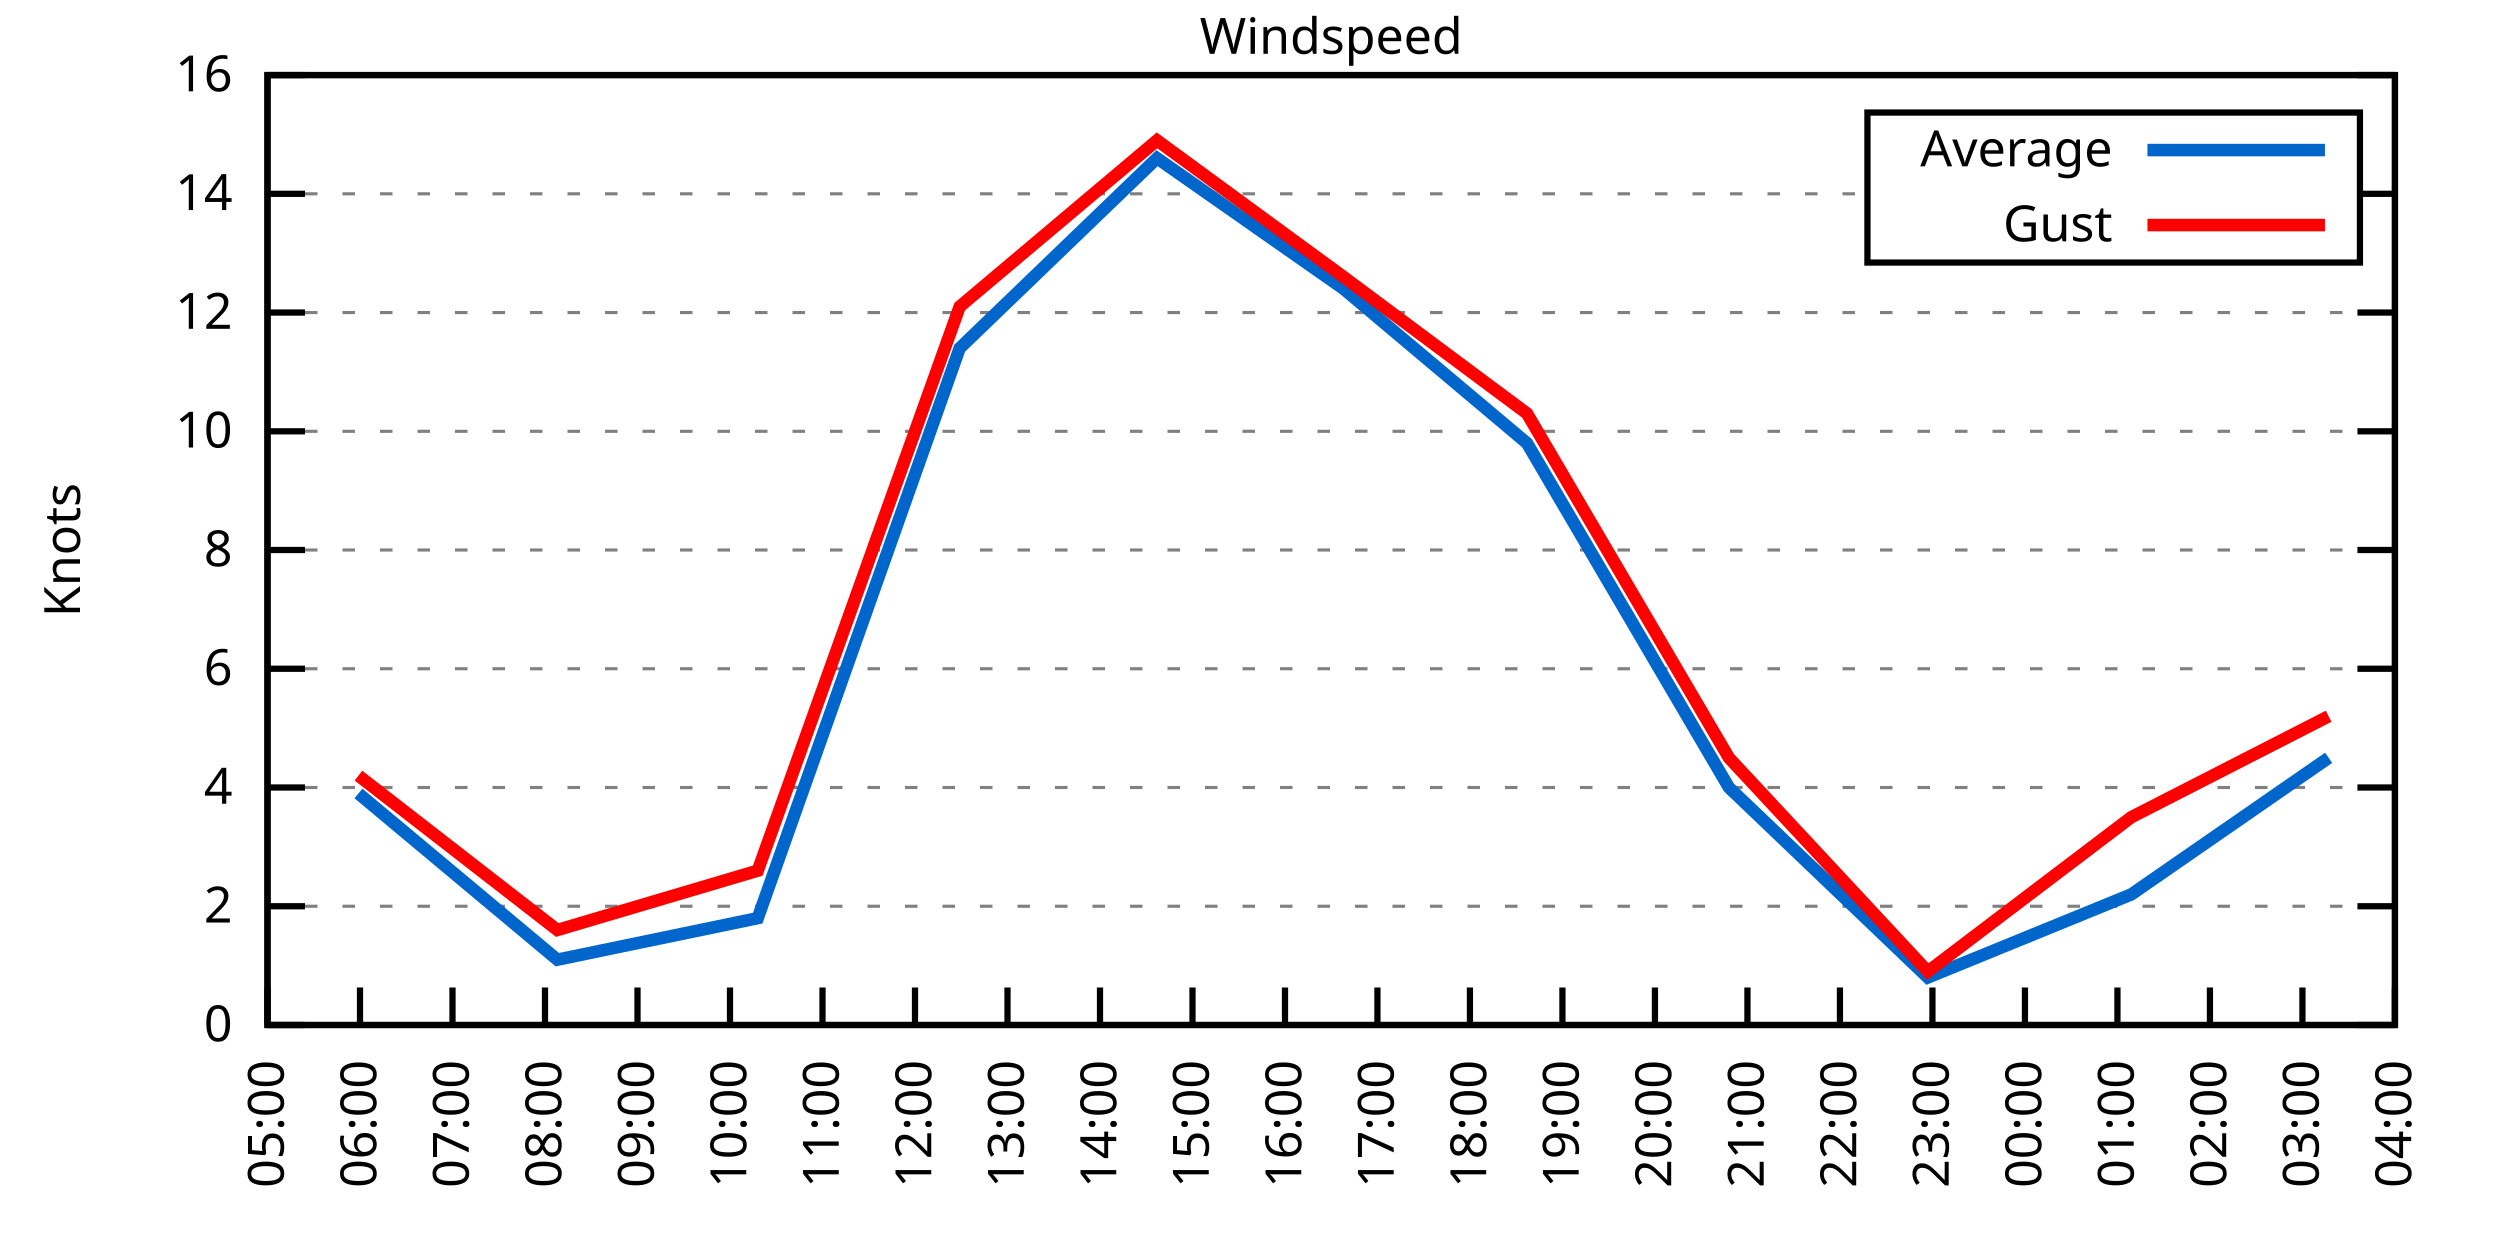
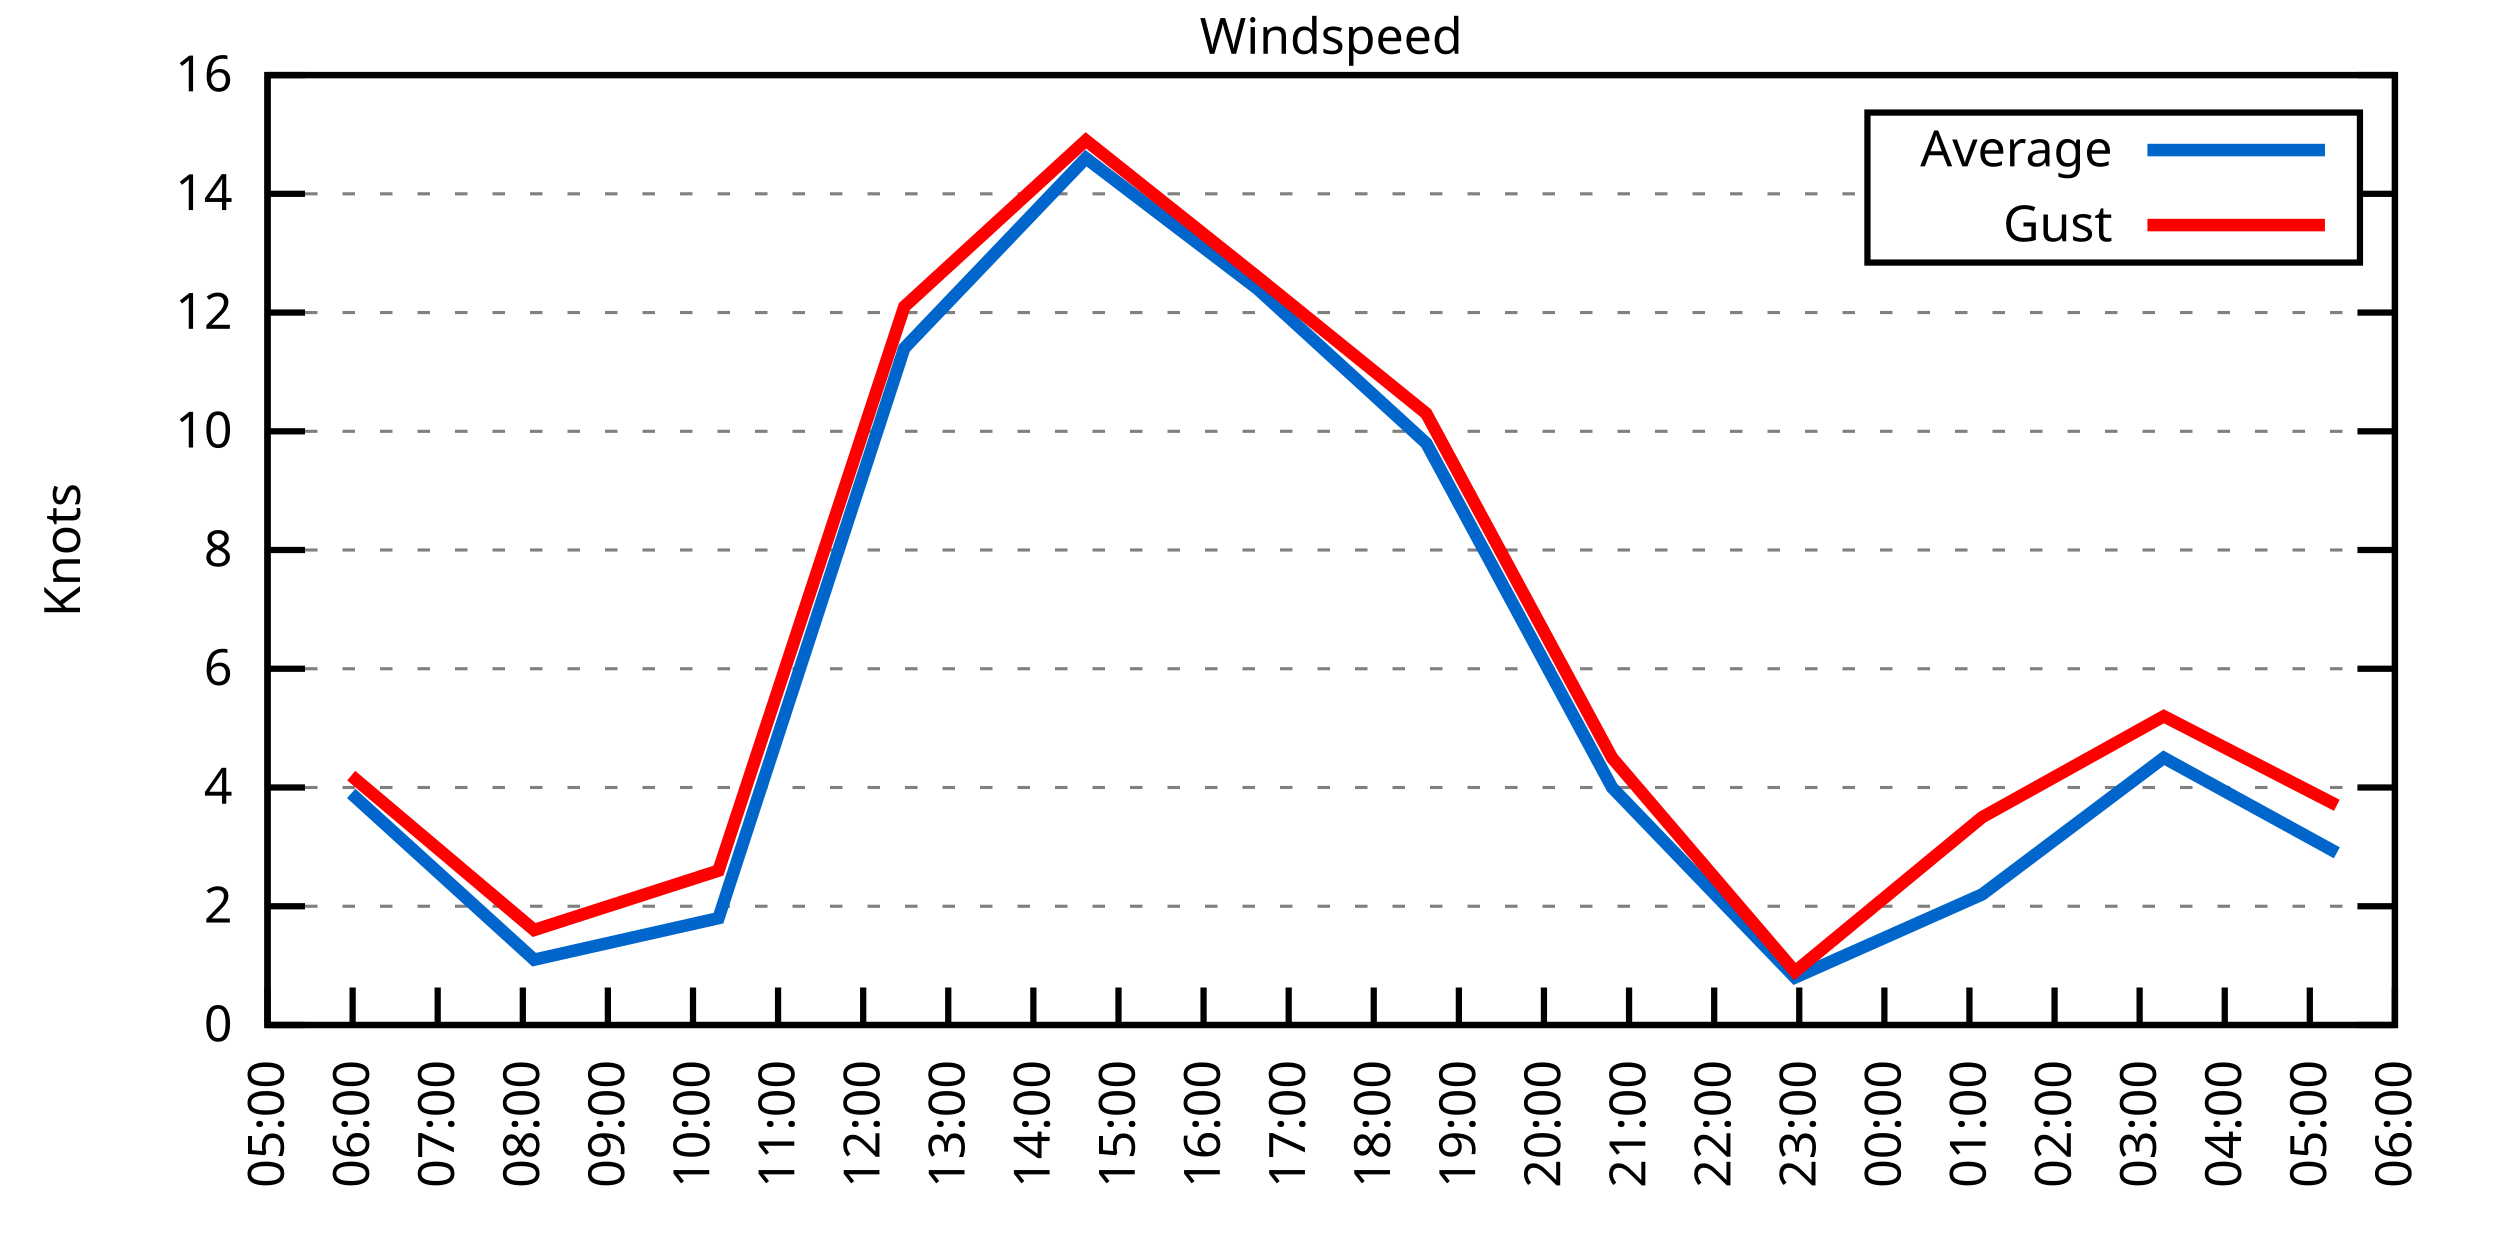
<svg xmlns="http://www.w3.org/2000/svg" xmlns:xlink="http://www.w3.org/1999/xlink" width="400" height="200" viewBox="0 0 400 200">
  <g id="gnuplot_canvas">
    <rect x="0" y="0" width="400" height="200" fill="none" />
    <defs>
      <circle id="gpDot" r="0.5" stroke-width="0.5" stroke="currentColor" />
      <path id="gpPt0" stroke-width="0.333" stroke="currentColor" d="M-1,0 h2 M0,-1 v2" />
      <path id="gpPt1" stroke-width="0.333" stroke="currentColor" d="M-1,-1 L1,1 M1,-1 L-1,1" />
      <path id="gpPt2" stroke-width="0.333" stroke="currentColor" d="M-1,0 L1,0 M0,-1 L0,1 M-1,-1 L1,1 M-1,1 L1,-1" />
      <rect id="gpPt3" stroke-width="0.333" stroke="currentColor" x="-1" y="-1" width="2" height="2" />
      <rect id="gpPt4" stroke-width="0.333" stroke="currentColor" fill="currentColor" x="-1" y="-1" width="2" height="2" />
      <circle id="gpPt5" stroke-width="0.333" stroke="currentColor" cx="0" cy="0" r="1" />
      <use xlink:href="#gpPt5" id="gpPt6" fill="currentColor" stroke="none" />
      <path id="gpPt7" stroke-width="0.333" stroke="currentColor" d="M0,-1.33 L-1.33,0.67 L1.33,0.67 z" />
      <use xlink:href="#gpPt7" id="gpPt8" fill="currentColor" stroke="none" />
      <use xlink:href="#gpPt7" id="gpPt9" stroke="currentColor" transform="rotate(180)" />
      <use xlink:href="#gpPt9" id="gpPt10" fill="currentColor" stroke="none" />
      <use xlink:href="#gpPt3" id="gpPt11" stroke="currentColor" transform="rotate(45)" />
      <use xlink:href="#gpPt11" id="gpPt12" fill="currentColor" stroke="none" />
      <path id="gpPt13" stroke-width="0.333" stroke="currentColor" d="M0,1.330 L1.265,0.411 L0.782,-1.067 L-0.782,-1.076 L-1.265,0.411 z" />
      <use xlink:href="#gpPt13" id="gpPt14" fill="currentColor" stroke="none" />
      <filter id="textbox" filterUnits="objectBoundingBox" x="0" y="0" height="1" width="1">
        <feFlood flood-color="white" flood-opacity="1" result="bgnd" />
        <feComposite in="SourceGraphic" in2="bgnd" operator="atop" />
      </filter>
      <filter id="greybox" filterUnits="objectBoundingBox" x="0" y="0" height="1" width="1">
        <feFlood flood-color="lightgrey" flood-opacity="1" result="grey" />
        <feComposite in="SourceGraphic" in2="grey" operator="atop" />
      </filter>
    </defs>
    <g fill="none" color="white" stroke="currentColor" stroke-width="1.00" stroke-linecap="butt" stroke-linejoin="miter">
</g>
    <g fill="none" color="black" stroke="currentColor" stroke-width="1.00" stroke-linecap="butt" stroke-linejoin="miter">
      <g stroke="none" shape-rendering="crispEdges">
        <polygon fill="rgb(255, 255, 255)" points="42.80,164.00 383.18,164.00 383.18,12.02 42.80,12.02 " />
      </g>
    </g>
    <g fill="none" color="black" stroke="currentColor" stroke-width="1.00" stroke-linecap="butt" stroke-linejoin="miter">
</g>
    <g fill="none" color="black" stroke="black" stroke-width="0.50" stroke-linecap="butt" stroke-linejoin="miter">
</g>
    <g fill="none" color="gray" stroke="currentColor" stroke-width="0.50" stroke-linecap="butt" stroke-linejoin="miter">
      <path stroke="gray" stroke-dasharray="2,4" class="gridline" d="M42.80,164.00 L383.19,164.00  " />
    </g>
    <g fill="none" color="gray" stroke="gray" stroke-width="1.00" stroke-linecap="butt" stroke-linejoin="miter">
</g>
    <g fill="none" color="black" stroke="currentColor" stroke-width="1.00" stroke-linecap="butt" stroke-linejoin="miter">
      <path stroke="black" d="M42.80,164.00 L48.80,164.00 M383.19,164.00 L377.19,164.00  " />
      <g transform="translate(37.20,166.60)" stroke="none" fill="black" font-family="Sans" font-size="8.00" text-anchor="end">
        <text>
          <tspan font-family="Sans"> 0</tspan>
        </text>
      </g>
    </g>
    <g fill="none" color="black" stroke="currentColor" stroke-width="1.00" stroke-linecap="butt" stroke-linejoin="miter">
</g>
    <g fill="none" color="black" stroke="black" stroke-width="0.50" stroke-linecap="butt" stroke-linejoin="miter">
</g>
    <g fill="none" color="gray" stroke="currentColor" stroke-width="0.50" stroke-linecap="butt" stroke-linejoin="miter">
      <path stroke="gray" stroke-dasharray="2,4" class="gridline" d="M42.80,145.00 L383.19,145.00  " />
    </g>
    <g fill="none" color="gray" stroke="gray" stroke-width="1.00" stroke-linecap="butt" stroke-linejoin="miter">
</g>
    <g fill="none" color="black" stroke="currentColor" stroke-width="1.00" stroke-linecap="butt" stroke-linejoin="miter">
      <path stroke="black" d="M42.80,145.00 L48.80,145.00 M383.19,145.00 L377.19,145.00  " />
      <g transform="translate(37.20,147.60)" stroke="none" fill="black" font-family="Sans" font-size="8.00" text-anchor="end">
        <text>
          <tspan font-family="Sans"> 2</tspan>
        </text>
      </g>
    </g>
    <g fill="none" color="black" stroke="currentColor" stroke-width="1.00" stroke-linecap="butt" stroke-linejoin="miter">
</g>
    <g fill="none" color="black" stroke="black" stroke-width="0.50" stroke-linecap="butt" stroke-linejoin="miter">
</g>
    <g fill="none" color="gray" stroke="currentColor" stroke-width="0.50" stroke-linecap="butt" stroke-linejoin="miter">
      <path stroke="gray" stroke-dasharray="2,4" class="gridline" d="M42.80,126.00 L383.19,126.00  " />
    </g>
    <g fill="none" color="gray" stroke="gray" stroke-width="1.00" stroke-linecap="butt" stroke-linejoin="miter">
</g>
    <g fill="none" color="black" stroke="currentColor" stroke-width="1.00" stroke-linecap="butt" stroke-linejoin="miter">
      <path stroke="black" d="M42.80,126.00 L48.80,126.00 M383.19,126.00 L377.19,126.00  " />
      <g transform="translate(37.20,128.60)" stroke="none" fill="black" font-family="Sans" font-size="8.00" text-anchor="end">
        <text>
          <tspan font-family="Sans"> 4</tspan>
        </text>
      </g>
    </g>
    <g fill="none" color="black" stroke="currentColor" stroke-width="1.00" stroke-linecap="butt" stroke-linejoin="miter">
</g>
    <g fill="none" color="black" stroke="black" stroke-width="0.50" stroke-linecap="butt" stroke-linejoin="miter">
</g>
    <g fill="none" color="gray" stroke="currentColor" stroke-width="0.50" stroke-linecap="butt" stroke-linejoin="miter">
      <path stroke="gray" stroke-dasharray="2,4" class="gridline" d="M42.80,107.00 L383.19,107.00  " />
    </g>
    <g fill="none" color="gray" stroke="gray" stroke-width="1.00" stroke-linecap="butt" stroke-linejoin="miter">
</g>
    <g fill="none" color="black" stroke="currentColor" stroke-width="1.00" stroke-linecap="butt" stroke-linejoin="miter">
      <path stroke="black" d="M42.80,107.00 L48.80,107.00 M383.19,107.00 L377.19,107.00  " />
      <g transform="translate(37.20,109.60)" stroke="none" fill="black" font-family="Sans" font-size="8.00" text-anchor="end">
        <text>
          <tspan font-family="Sans"> 6</tspan>
        </text>
      </g>
    </g>
    <g fill="none" color="black" stroke="currentColor" stroke-width="1.00" stroke-linecap="butt" stroke-linejoin="miter">
</g>
    <g fill="none" color="black" stroke="black" stroke-width="0.50" stroke-linecap="butt" stroke-linejoin="miter">
</g>
    <g fill="none" color="gray" stroke="currentColor" stroke-width="0.50" stroke-linecap="butt" stroke-linejoin="miter">
      <path stroke="gray" stroke-dasharray="2,4" class="gridline" d="M42.80,88.00 L383.19,88.00  " />
    </g>
    <g fill="none" color="gray" stroke="gray" stroke-width="1.00" stroke-linecap="butt" stroke-linejoin="miter">
</g>
    <g fill="none" color="black" stroke="currentColor" stroke-width="1.00" stroke-linecap="butt" stroke-linejoin="miter">
      <path stroke="black" d="M42.80,88.00 L48.80,88.00 M383.19,88.00 L377.19,88.00  " />
      <g transform="translate(37.20,90.60)" stroke="none" fill="black" font-family="Sans" font-size="8.00" text-anchor="end">
        <text>
          <tspan font-family="Sans"> 8</tspan>
        </text>
      </g>
    </g>
    <g fill="none" color="black" stroke="currentColor" stroke-width="1.00" stroke-linecap="butt" stroke-linejoin="miter">
</g>
    <g fill="none" color="black" stroke="black" stroke-width="0.50" stroke-linecap="butt" stroke-linejoin="miter">
</g>
    <g fill="none" color="gray" stroke="currentColor" stroke-width="0.50" stroke-linecap="butt" stroke-linejoin="miter">
      <path stroke="gray" stroke-dasharray="2,4" class="gridline" d="M42.80,69.01 L383.19,69.01  " />
    </g>
    <g fill="none" color="gray" stroke="gray" stroke-width="1.00" stroke-linecap="butt" stroke-linejoin="miter">
</g>
    <g fill="none" color="black" stroke="currentColor" stroke-width="1.00" stroke-linecap="butt" stroke-linejoin="miter">
      <path stroke="black" d="M42.80,69.01 L48.80,69.01 M383.19,69.01 L377.19,69.01  " />
      <g transform="translate(37.20,71.61)" stroke="none" fill="black" font-family="Sans" font-size="8.00" text-anchor="end">
        <text>
          <tspan font-family="Sans"> 10</tspan>
        </text>
      </g>
    </g>
    <g fill="none" color="black" stroke="currentColor" stroke-width="1.00" stroke-linecap="butt" stroke-linejoin="miter">
</g>
    <g fill="none" color="black" stroke="black" stroke-width="0.50" stroke-linecap="butt" stroke-linejoin="miter">
</g>
    <g fill="none" color="gray" stroke="currentColor" stroke-width="0.50" stroke-linecap="butt" stroke-linejoin="miter">
      <path stroke="gray" stroke-dasharray="2,4" class="gridline" d="M42.80,50.01 L383.19,50.01  " />
    </g>
    <g fill="none" color="gray" stroke="gray" stroke-width="1.00" stroke-linecap="butt" stroke-linejoin="miter">
</g>
    <g fill="none" color="black" stroke="currentColor" stroke-width="1.00" stroke-linecap="butt" stroke-linejoin="miter">
      <path stroke="black" d="M42.80,50.01 L48.80,50.01 M383.19,50.01 L377.19,50.01  " />
      <g transform="translate(37.20,52.61)" stroke="none" fill="black" font-family="Sans" font-size="8.00" text-anchor="end">
        <text>
          <tspan font-family="Sans"> 12</tspan>
        </text>
      </g>
    </g>
    <g fill="none" color="black" stroke="currentColor" stroke-width="1.00" stroke-linecap="butt" stroke-linejoin="miter">
</g>
    <g fill="none" color="black" stroke="black" stroke-width="0.50" stroke-linecap="butt" stroke-linejoin="miter">
</g>
    <g fill="none" color="gray" stroke="currentColor" stroke-width="0.50" stroke-linecap="butt" stroke-linejoin="miter">
      <path stroke="gray" stroke-dasharray="2,4" class="gridline" d="M42.80,31.01 L298.79,31.01 M377.59,31.01 L383.19,31.01  " />
    </g>
    <g fill="none" color="gray" stroke="gray" stroke-width="1.00" stroke-linecap="butt" stroke-linejoin="miter">
</g>
    <g fill="none" color="black" stroke="currentColor" stroke-width="1.00" stroke-linecap="butt" stroke-linejoin="miter">
      <path stroke="black" d="M42.80,31.01 L48.80,31.01 M383.19,31.01 L377.19,31.01  " />
      <g transform="translate(37.20,33.61)" stroke="none" fill="black" font-family="Sans" font-size="8.00" text-anchor="end">
        <text>
          <tspan font-family="Sans"> 14</tspan>
        </text>
      </g>
    </g>
    <g fill="none" color="black" stroke="currentColor" stroke-width="1.00" stroke-linecap="butt" stroke-linejoin="miter">
</g>
    <g fill="none" color="black" stroke="black" stroke-width="0.50" stroke-linecap="butt" stroke-linejoin="miter">
</g>
    <g fill="none" color="gray" stroke="currentColor" stroke-width="0.50" stroke-linecap="butt" stroke-linejoin="miter">
      <path stroke="gray" stroke-dasharray="2,4" class="gridline" d="M42.80,12.01 L383.19,12.01  " />
    </g>
    <g fill="none" color="gray" stroke="gray" stroke-width="1.00" stroke-linecap="butt" stroke-linejoin="miter">
</g>
    <g fill="none" color="black" stroke="currentColor" stroke-width="1.00" stroke-linecap="butt" stroke-linejoin="miter">
      <path stroke="black" d="M42.80,12.01 L48.80,12.01 M383.19,12.01 L377.19,12.01  " />
      <g transform="translate(37.20,14.61)" stroke="none" fill="black" font-family="Sans" font-size="8.00" text-anchor="end">
        <text>
          <tspan font-family="Sans"> 16</tspan>
        </text>
      </g>
    </g>
    <g fill="none" color="black" stroke="currentColor" stroke-width="1.00" stroke-linecap="butt" stroke-linejoin="miter">
      <path stroke="black" d="M42.80,164.00 L42.80,158.00  " />
      <g transform="translate(45.40,169.60) rotate(270.00)" stroke="none" fill="black" font-family="Sans" font-size="8.00" text-anchor="end">
        <text>
          <tspan font-family="Sans">05:00</tspan>
        </text>
      </g>
    </g>
    <g fill="none" color="black" stroke="currentColor" stroke-width="1.00" stroke-linecap="butt" stroke-linejoin="miter">
-       <path stroke="black" d="M57.60,164.00 L57.60,158.00  " />
-       <g transform="translate(60.20,169.60) rotate(270.00)" stroke="none" fill="black" font-family="Sans" font-size="8.00" text-anchor="end">
+       <path stroke="black" d="M56.42,164.00 L56.42,158.00  " />
+       <g transform="translate(59.02,169.60) rotate(270.00)" stroke="none" fill="black" font-family="Sans" font-size="8.00" text-anchor="end">
        <text>
          <tspan font-family="Sans">06:00</tspan>
        </text>
      </g>
    </g>
    <g fill="none" color="black" stroke="currentColor" stroke-width="1.00" stroke-linecap="butt" stroke-linejoin="miter">
-       <path stroke="black" d="M72.40,164.00 L72.40,158.00  " />
-       <g transform="translate(75.00,169.60) rotate(270.00)" stroke="none" fill="black" font-family="Sans" font-size="8.00" text-anchor="end">
+       <path stroke="black" d="M70.03,164.00 L70.03,158.00  " />
+       <g transform="translate(72.63,169.60) rotate(270.00)" stroke="none" fill="black" font-family="Sans" font-size="8.00" text-anchor="end">
        <text>
          <tspan font-family="Sans">07:00</tspan>
        </text>
      </g>
    </g>
    <g fill="none" color="black" stroke="currentColor" stroke-width="1.00" stroke-linecap="butt" stroke-linejoin="miter">
-       <path stroke="black" d="M87.20,164.00 L87.20,158.00  " />
-       <g transform="translate(89.80,169.60) rotate(270.00)" stroke="none" fill="black" font-family="Sans" font-size="8.00" text-anchor="end">
+       <path stroke="black" d="M83.65,164.00 L83.65,158.00  " />
+       <g transform="translate(86.25,169.60) rotate(270.00)" stroke="none" fill="black" font-family="Sans" font-size="8.00" text-anchor="end">
        <text>
          <tspan font-family="Sans">08:00</tspan>
        </text>
      </g>
    </g>
    <g fill="none" color="black" stroke="currentColor" stroke-width="1.00" stroke-linecap="butt" stroke-linejoin="miter">
-       <path stroke="black" d="M102.00,164.00 L102.00,158.00  " />
-       <g transform="translate(104.60,169.60) rotate(270.00)" stroke="none" fill="black" font-family="Sans" font-size="8.00" text-anchor="end">
+       <path stroke="black" d="M97.26,164.00 L97.26,158.00  " />
+       <g transform="translate(99.86,169.60) rotate(270.00)" stroke="none" fill="black" font-family="Sans" font-size="8.00" text-anchor="end">
        <text>
          <tspan font-family="Sans">09:00</tspan>
        </text>
      </g>
    </g>
    <g fill="none" color="black" stroke="currentColor" stroke-width="1.00" stroke-linecap="butt" stroke-linejoin="miter">
-       <path stroke="black" d="M116.80,164.00 L116.80,158.00  " />
-       <g transform="translate(119.40,169.60) rotate(270.00)" stroke="none" fill="black" font-family="Sans" font-size="8.00" text-anchor="end">
+       <path stroke="black" d="M110.88,164.00 L110.88,158.00  " />
+       <g transform="translate(113.48,169.60) rotate(270.00)" stroke="none" fill="black" font-family="Sans" font-size="8.00" text-anchor="end">
        <text>
          <tspan font-family="Sans">10:00</tspan>
        </text>
      </g>
    </g>
    <g fill="none" color="black" stroke="currentColor" stroke-width="1.00" stroke-linecap="butt" stroke-linejoin="miter">
-       <path stroke="black" d="M131.60,164.00 L131.60,158.00  " />
-       <g transform="translate(134.20,169.60) rotate(270.00)" stroke="none" fill="black" font-family="Sans" font-size="8.00" text-anchor="end">
+       <path stroke="black" d="M124.49,164.00 L124.49,158.00  " />
+       <g transform="translate(127.09,169.60) rotate(270.00)" stroke="none" fill="black" font-family="Sans" font-size="8.00" text-anchor="end">
        <text>
          <tspan font-family="Sans">11:00</tspan>
        </text>
      </g>
    </g>
    <g fill="none" color="black" stroke="currentColor" stroke-width="1.00" stroke-linecap="butt" stroke-linejoin="miter">
-       <path stroke="black" d="M146.40,164.00 L146.40,158.00  " />
-       <g transform="translate(149.00,169.60) rotate(270.00)" stroke="none" fill="black" font-family="Sans" font-size="8.00" text-anchor="end">
+       <path stroke="black" d="M138.11,164.00 L138.11,158.00  " />
+       <g transform="translate(140.71,169.60) rotate(270.00)" stroke="none" fill="black" font-family="Sans" font-size="8.00" text-anchor="end">
        <text>
          <tspan font-family="Sans">12:00</tspan>
        </text>
      </g>
    </g>
    <g fill="none" color="black" stroke="currentColor" stroke-width="1.00" stroke-linecap="butt" stroke-linejoin="miter">
-       <path stroke="black" d="M161.20,164.00 L161.20,158.00  " />
-       <g transform="translate(163.80,169.60) rotate(270.00)" stroke="none" fill="black" font-family="Sans" font-size="8.00" text-anchor="end">
+       <path stroke="black" d="M151.72,164.00 L151.72,158.00  " />
+       <g transform="translate(154.32,169.60) rotate(270.00)" stroke="none" fill="black" font-family="Sans" font-size="8.00" text-anchor="end">
        <text>
          <tspan font-family="Sans">13:00</tspan>
        </text>
      </g>
    </g>
    <g fill="none" color="black" stroke="currentColor" stroke-width="1.00" stroke-linecap="butt" stroke-linejoin="miter">
-       <path stroke="black" d="M176.00,164.00 L176.00,158.00  " />
-       <g transform="translate(178.60,169.60) rotate(270.00)" stroke="none" fill="black" font-family="Sans" font-size="8.00" text-anchor="end">
+       <path stroke="black" d="M165.34,164.00 L165.34,158.00  " />
+       <g transform="translate(167.94,169.60) rotate(270.00)" stroke="none" fill="black" font-family="Sans" font-size="8.00" text-anchor="end">
        <text>
          <tspan font-family="Sans">14:00</tspan>
        </text>
      </g>
    </g>
    <g fill="none" color="black" stroke="currentColor" stroke-width="1.00" stroke-linecap="butt" stroke-linejoin="miter">
-       <path stroke="black" d="M190.80,164.00 L190.80,158.00  " />
-       <g transform="translate(193.40,169.60) rotate(270.00)" stroke="none" fill="black" font-family="Sans" font-size="8.00" text-anchor="end">
+       <path stroke="black" d="M178.96,164.00 L178.96,158.00  " />
+       <g transform="translate(181.56,169.60) rotate(270.00)" stroke="none" fill="black" font-family="Sans" font-size="8.00" text-anchor="end">
        <text>
          <tspan font-family="Sans">15:00</tspan>
        </text>
      </g>
    </g>
    <g fill="none" color="black" stroke="currentColor" stroke-width="1.00" stroke-linecap="butt" stroke-linejoin="miter">
-       <path stroke="black" d="M205.60,164.00 L205.60,158.00  " />
-       <g transform="translate(208.20,169.60) rotate(270.00)" stroke="none" fill="black" font-family="Sans" font-size="8.00" text-anchor="end">
+       <path stroke="black" d="M192.57,164.00 L192.57,158.00  " />
+       <g transform="translate(195.17,169.60) rotate(270.00)" stroke="none" fill="black" font-family="Sans" font-size="8.00" text-anchor="end">
        <text>
          <tspan font-family="Sans">16:00</tspan>
        </text>
      </g>
    </g>
    <g fill="none" color="black" stroke="currentColor" stroke-width="1.00" stroke-linecap="butt" stroke-linejoin="miter">
-       <path stroke="black" d="M220.39,164.00 L220.39,158.00  " />
-       <g transform="translate(222.99,169.60) rotate(270.00)" stroke="none" fill="black" font-family="Sans" font-size="8.00" text-anchor="end">
+       <path stroke="black" d="M206.19,164.00 L206.19,158.00  " />
+       <g transform="translate(208.79,169.60) rotate(270.00)" stroke="none" fill="black" font-family="Sans" font-size="8.00" text-anchor="end">
        <text>
          <tspan font-family="Sans">17:00</tspan>
        </text>
      </g>
    </g>
    <g fill="none" color="black" stroke="currentColor" stroke-width="1.00" stroke-linecap="butt" stroke-linejoin="miter">
-       <path stroke="black" d="M235.19,164.00 L235.19,158.00  " />
-       <g transform="translate(237.79,169.60) rotate(270.00)" stroke="none" fill="black" font-family="Sans" font-size="8.00" text-anchor="end">
+       <path stroke="black" d="M219.80,164.00 L219.80,158.00  " />
+       <g transform="translate(222.40,169.60) rotate(270.00)" stroke="none" fill="black" font-family="Sans" font-size="8.00" text-anchor="end">
        <text>
          <tspan font-family="Sans">18:00</tspan>
        </text>
      </g>
    </g>
    <g fill="none" color="black" stroke="currentColor" stroke-width="1.00" stroke-linecap="butt" stroke-linejoin="miter">
-       <path stroke="black" d="M249.99,164.00 L249.99,158.00  " />
-       <g transform="translate(252.59,169.60) rotate(270.00)" stroke="none" fill="black" font-family="Sans" font-size="8.00" text-anchor="end">
+       <path stroke="black" d="M233.42,164.00 L233.42,158.00  " />
+       <g transform="translate(236.02,169.60) rotate(270.00)" stroke="none" fill="black" font-family="Sans" font-size="8.00" text-anchor="end">
        <text>
          <tspan font-family="Sans">19:00</tspan>
        </text>
      </g>
    </g>
    <g fill="none" color="black" stroke="currentColor" stroke-width="1.00" stroke-linecap="butt" stroke-linejoin="miter">
-       <path stroke="black" d="M264.79,164.00 L264.79,158.00  " />
-       <g transform="translate(267.39,169.60) rotate(270.00)" stroke="none" fill="black" font-family="Sans" font-size="8.00" text-anchor="end">
+       <path stroke="black" d="M247.03,164.00 L247.03,158.00  " />
+       <g transform="translate(249.63,169.60) rotate(270.00)" stroke="none" fill="black" font-family="Sans" font-size="8.00" text-anchor="end">
        <text>
          <tspan font-family="Sans">20:00</tspan>
        </text>
      </g>
    </g>
    <g fill="none" color="black" stroke="currentColor" stroke-width="1.00" stroke-linecap="butt" stroke-linejoin="miter">
-       <path stroke="black" d="M279.59,164.00 L279.59,158.00  " />
-       <g transform="translate(282.19,169.60) rotate(270.00)" stroke="none" fill="black" font-family="Sans" font-size="8.00" text-anchor="end">
+       <path stroke="black" d="M260.65,164.00 L260.65,158.00  " />
+       <g transform="translate(263.25,169.60) rotate(270.00)" stroke="none" fill="black" font-family="Sans" font-size="8.00" text-anchor="end">
        <text>
          <tspan font-family="Sans">21:00</tspan>
        </text>
      </g>
    </g>
    <g fill="none" color="black" stroke="currentColor" stroke-width="1.00" stroke-linecap="butt" stroke-linejoin="miter">
-       <path stroke="black" d="M294.39,164.00 L294.39,158.00  " />
-       <g transform="translate(296.99,169.60) rotate(270.00)" stroke="none" fill="black" font-family="Sans" font-size="8.00" text-anchor="end">
+       <path stroke="black" d="M274.27,164.00 L274.27,158.00  " />
+       <g transform="translate(276.87,169.60) rotate(270.00)" stroke="none" fill="black" font-family="Sans" font-size="8.00" text-anchor="end">
        <text>
          <tspan font-family="Sans">22:00</tspan>
        </text>
      </g>
    </g>
    <g fill="none" color="black" stroke="currentColor" stroke-width="1.00" stroke-linecap="butt" stroke-linejoin="miter">
-       <path stroke="black" d="M309.19,164.00 L309.19,158.00  " />
-       <g transform="translate(311.79,169.60) rotate(270.00)" stroke="none" fill="black" font-family="Sans" font-size="8.00" text-anchor="end">
+       <path stroke="black" d="M287.88,164.00 L287.88,158.00  " />
+       <g transform="translate(290.48,169.60) rotate(270.00)" stroke="none" fill="black" font-family="Sans" font-size="8.00" text-anchor="end">
        <text>
          <tspan font-family="Sans">23:00</tspan>
        </text>
      </g>
    </g>
    <g fill="none" color="black" stroke="currentColor" stroke-width="1.00" stroke-linecap="butt" stroke-linejoin="miter">
-       <path stroke="black" d="M323.99,164.00 L323.99,158.00  " />
-       <g transform="translate(326.59,169.60) rotate(270.00)" stroke="none" fill="black" font-family="Sans" font-size="8.00" text-anchor="end">
+       <path stroke="black" d="M301.50,164.00 L301.50,158.00  " />
+       <g transform="translate(304.10,169.60) rotate(270.00)" stroke="none" fill="black" font-family="Sans" font-size="8.00" text-anchor="end">
        <text>
          <tspan font-family="Sans">00:00</tspan>
        </text>
      </g>
    </g>
    <g fill="none" color="black" stroke="currentColor" stroke-width="1.00" stroke-linecap="butt" stroke-linejoin="miter">
-       <path stroke="black" d="M338.79,164.00 L338.79,158.00  " />
-       <g transform="translate(341.39,169.60) rotate(270.00)" stroke="none" fill="black" font-family="Sans" font-size="8.00" text-anchor="end">
+       <path stroke="black" d="M315.11,164.00 L315.11,158.00  " />
+       <g transform="translate(317.71,169.60) rotate(270.00)" stroke="none" fill="black" font-family="Sans" font-size="8.00" text-anchor="end">
        <text>
          <tspan font-family="Sans">01:00</tspan>
        </text>
      </g>
    </g>
    <g fill="none" color="black" stroke="currentColor" stroke-width="1.00" stroke-linecap="butt" stroke-linejoin="miter">
-       <path stroke="black" d="M353.59,164.00 L353.59,158.00  " />
-       <g transform="translate(356.19,169.60) rotate(270.00)" stroke="none" fill="black" font-family="Sans" font-size="8.00" text-anchor="end">
+       <path stroke="black" d="M328.73,164.00 L328.73,158.00  " />
+       <g transform="translate(331.33,169.60) rotate(270.00)" stroke="none" fill="black" font-family="Sans" font-size="8.00" text-anchor="end">
        <text>
          <tspan font-family="Sans">02:00</tspan>
        </text>
      </g>
    </g>
    <g fill="none" color="black" stroke="currentColor" stroke-width="1.00" stroke-linecap="butt" stroke-linejoin="miter">
-       <path stroke="black" d="M368.39,164.00 L368.39,158.00  " />
-       <g transform="translate(370.99,169.60) rotate(270.00)" stroke="none" fill="black" font-family="Sans" font-size="8.00" text-anchor="end">
+       <path stroke="black" d="M342.34,164.00 L342.34,158.00  " />
+       <g transform="translate(344.94,169.60) rotate(270.00)" stroke="none" fill="black" font-family="Sans" font-size="8.00" text-anchor="end">
        <text>
          <tspan font-family="Sans">03:00</tspan>
+         </text>
+       </g>
+     </g>
+     <g fill="none" color="black" stroke="currentColor" stroke-width="1.00" stroke-linecap="butt" stroke-linejoin="miter">
+       <path stroke="black" d="M355.96,164.00 L355.96,158.00  " />
+       <g transform="translate(358.56,169.60) rotate(270.00)" stroke="none" fill="black" font-family="Sans" font-size="8.00" text-anchor="end">
+         <text>
+           <tspan font-family="Sans">04:00</tspan>
+         </text>
+       </g>
+     </g>
+     <g fill="none" color="black" stroke="currentColor" stroke-width="1.00" stroke-linecap="butt" stroke-linejoin="miter">
+       <path stroke="black" d="M369.57,164.00 L369.57,158.00  " />
+       <g transform="translate(372.17,169.60) rotate(270.00)" stroke="none" fill="black" font-family="Sans" font-size="8.00" text-anchor="end">
+         <text>
+           <tspan font-family="Sans">05:00</tspan>
        </text>
      </g>
    </g>
    <g fill="none" color="black" stroke="currentColor" stroke-width="1.00" stroke-linecap="butt" stroke-linejoin="miter">
      <path stroke="black" d="M383.19,164.00 L383.19,158.00  " />
      <g transform="translate(385.79,169.60) rotate(270.00)" stroke="none" fill="black" font-family="Sans" font-size="8.00" text-anchor="end">
        <text>
-           <tspan font-family="Sans">04:00</tspan>
+           <tspan font-family="Sans">06:00</tspan>
        </text>
      </g>
    </g>
    <g fill="none" color="black" stroke="currentColor" stroke-width="1.00" stroke-linecap="butt" stroke-linejoin="miter">
</g>
    <g fill="none" color="black" stroke="currentColor" stroke-width="1.00" stroke-linecap="butt" stroke-linejoin="miter">
      <path stroke="black" d="M42.80,12.01 L42.80,164.00 L383.19,164.00 L383.19,12.01 L42.80,12.01 Z  " />
    </g>
    <g fill="none" color="black" stroke="currentColor" stroke-width="1.00" stroke-linecap="butt" stroke-linejoin="miter">
</g>
    <g fill="none" color="black" stroke="currentColor" stroke-width="1.00" stroke-linecap="butt" stroke-linejoin="miter">
      <path stroke="black" d="M298.79,42.01 L298.79,18.01 L377.59,18.01 L377.59,42.01 L298.79,42.01 Z  " />
    </g>
    <g id="Windspeed_plot_1">
      <g fill="none" color="white" stroke="black" stroke-width="2.00" stroke-linecap="butt" stroke-linejoin="miter">
</g>
      <g fill="none" color="black" stroke="currentColor" stroke-width="2.00" stroke-linecap="butt" stroke-linejoin="miter">
        <g transform="translate(337.99,26.61)" stroke="none" fill="black" font-family="Sans" font-size="8.00" text-anchor="end">
          <text>
            <tspan font-family="Sans">Average</tspan>
          </text>
        </g>
      </g>
      <g fill="none" color="black" stroke="currentColor" stroke-width="2.00" stroke-linecap="butt" stroke-linejoin="miter">
-         <path stroke="rgb(  0, 102, 204)" d="M343.59,24.01 L371.99,24.01 M57.35,126.95 L89.17,153.55 L121.24,146.90 L153.55,55.71 L185.12,25.31 L214.97,46.21   L244.32,70.91 L276.63,126.00 L308.45,156.40 L341.01,143.10 L372.58,121.25  " />
+         <path stroke="rgb(  0, 102, 204)" d="M343.59,24.01 L371.99,24.01 M56.19,126.95 L85.46,153.55 L114.96,146.90 L144.69,55.71 L173.74,25.31 L201.19,46.21   L228.20,70.91 L257.93,126.00 L287.20,156.40 L317.15,143.10 L346.20,121.25 L373.89,136.45  " />
      </g>
    </g>
    <g id="Windspeed_plot_2">
      <g fill="none" color="black" stroke="currentColor" stroke-width="2.00" stroke-linecap="butt" stroke-linejoin="miter">
        <g transform="translate(337.99,38.61)" stroke="none" fill="black" font-family="Sans" font-size="8.00" text-anchor="end">
          <text>
            <tspan font-family="Sans">Gust</tspan>
          </text>
        </g>
      </g>
      <g fill="none" color="black" stroke="currentColor" stroke-width="2.00" stroke-linecap="butt" stroke-linejoin="miter">
-         <path stroke="rgb(255,   0,   0)" d="M343.59,36.01 L371.99,36.01 M57.35,124.10 L89.17,148.80 L121.24,139.30 L153.55,49.06 L185.12,22.46 L214.97,44.31   L244.32,66.16 L276.63,121.25 L308.45,155.45 L341.01,130.75 L372.58,114.60  " />
+         <path stroke="rgb(255,   0,   0)" d="M343.59,36.01 L371.99,36.01 M56.19,124.10 L85.46,148.80 L114.96,139.30 L144.69,49.06 L173.74,22.46 L201.19,44.31   L228.20,66.16 L257.93,121.25 L287.20,155.45 L317.15,130.75 L346.20,114.60 L373.89,128.85  " />
      </g>
    </g>
    <g fill="none" color="black" stroke="currentColor" stroke-width="2.00" stroke-linecap="butt" stroke-linejoin="miter">
</g>
    <g fill="none" color="black" stroke="black" stroke-width="1.00" stroke-linecap="butt" stroke-linejoin="miter">
</g>
    <g fill="none" color="black" stroke="currentColor" stroke-width="1.00" stroke-linecap="butt" stroke-linejoin="miter">
      <path stroke="black" d="M42.80,12.01 L42.80,164.00 L383.19,164.00 L383.19,12.01 L42.80,12.01 Z  " />
      <g transform="translate(12.80,88.01) rotate(270.00)" stroke="none" fill="black" font-family="Sans" font-size="8.00" text-anchor="middle">
        <text>
          <tspan font-family="Sans">Knots</tspan>
        </text>
      </g>
    </g>
    <g fill="none" color="black" stroke="currentColor" stroke-width="1.00" stroke-linecap="butt" stroke-linejoin="miter">
</g>
    <g fill="none" color="black" stroke="currentColor" stroke-width="1.00" stroke-linecap="butt" stroke-linejoin="miter">
      <g transform="translate(212.99,8.61)" stroke="none" fill="black" font-family="Sans" font-size="8.00" text-anchor="middle">
        <text>
          <tspan font-family="Sans">Windspeed</tspan>
        </text>
      </g>
    </g>
    <g fill="none" color="black" stroke="currentColor" stroke-width="1.00" stroke-linecap="butt" stroke-linejoin="miter">
</g>
  </g>
</svg>
